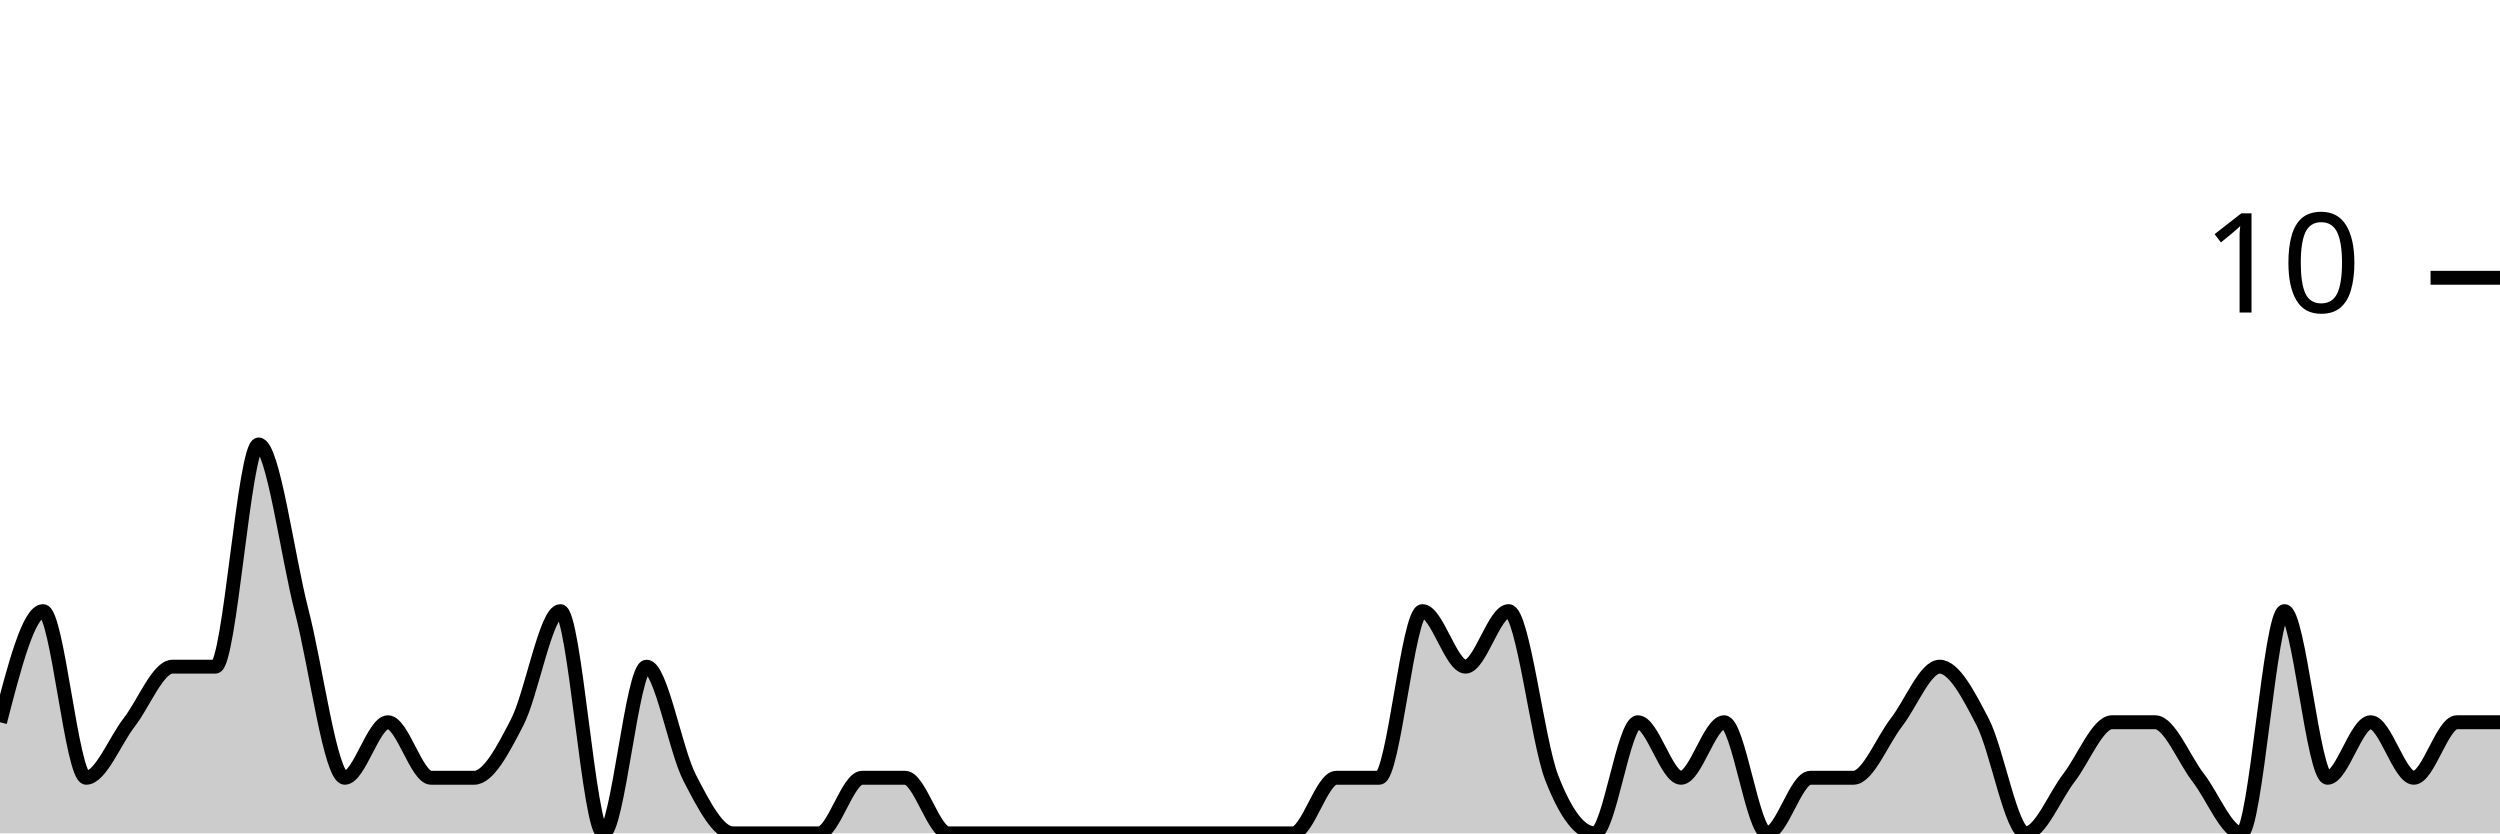
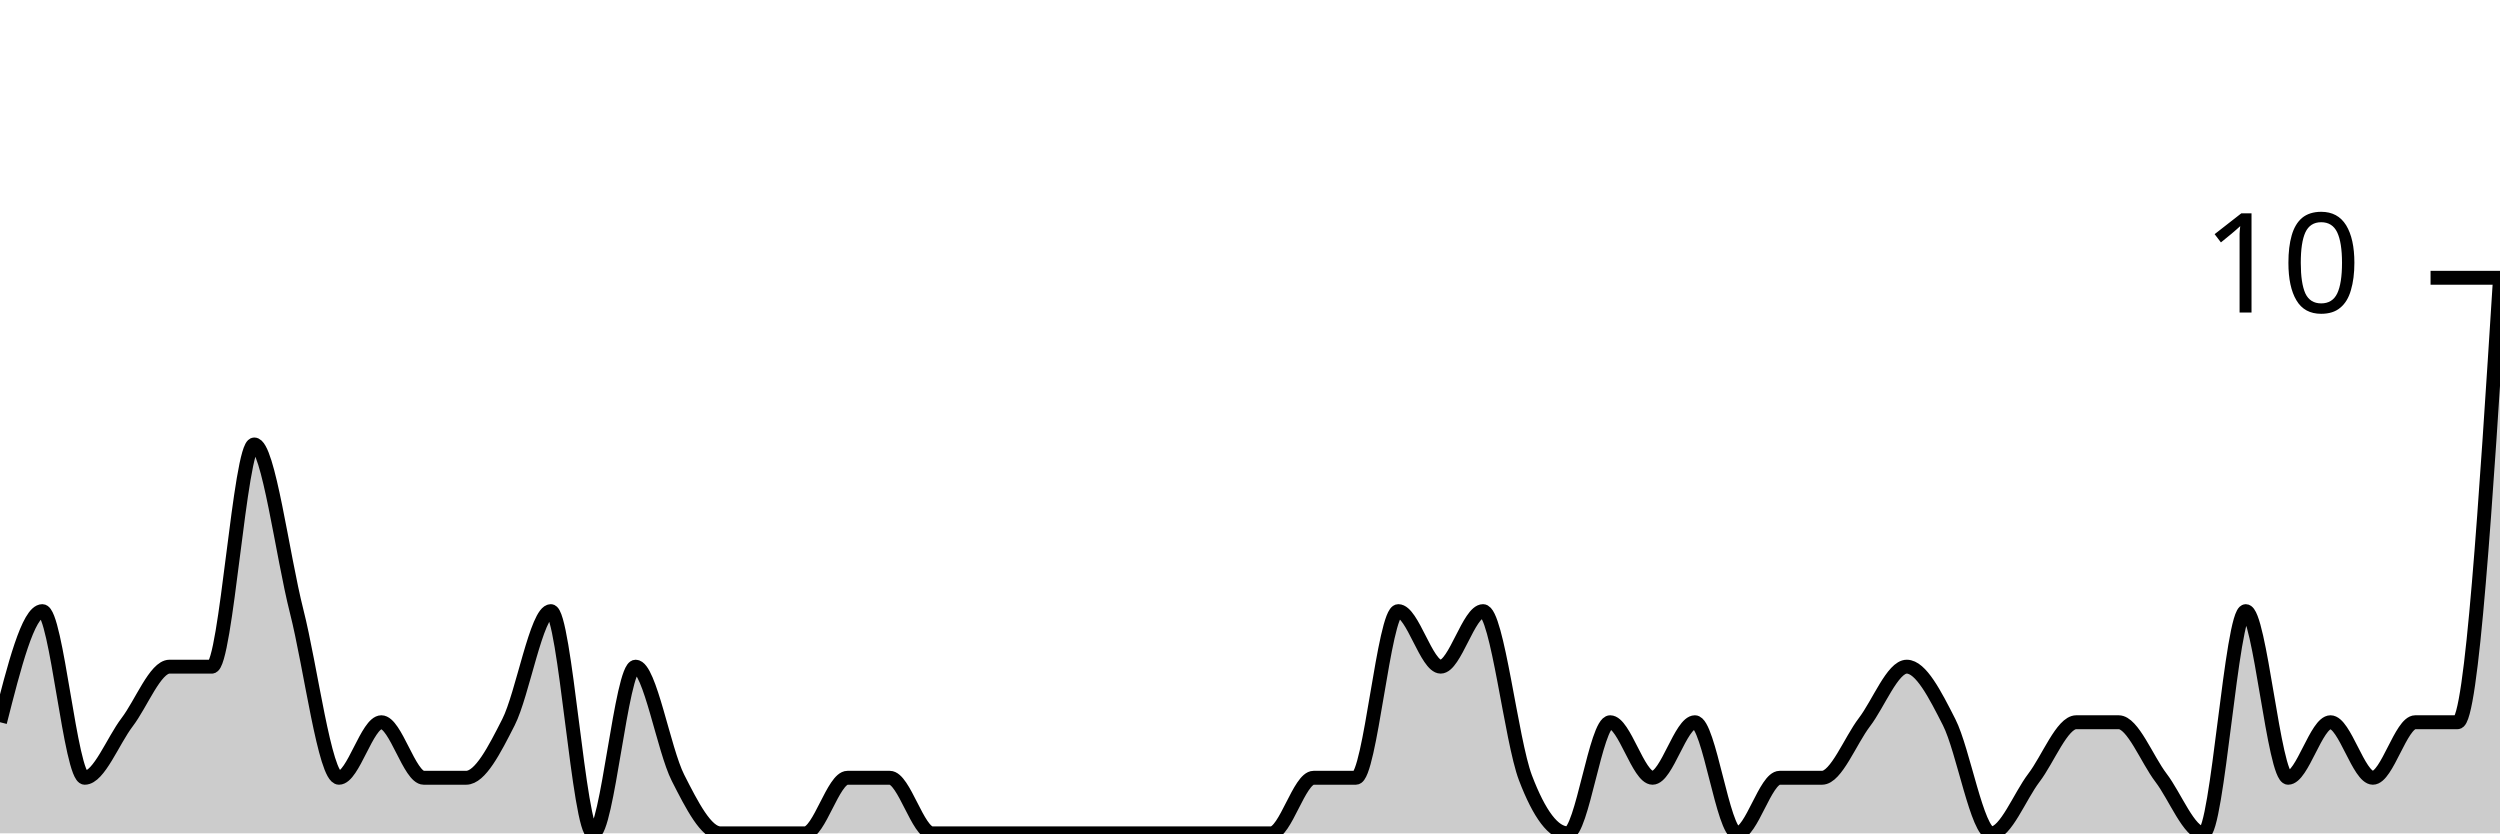
<svg xmlns="http://www.w3.org/2000/svg" viewBox="0 0 180 60">
  <g transform="translate(0,20)">
-     <path class="area" fill="rgba(0, 0, 0, 0.2)" d="M0,32C1.034,28,2.069,24,3.103,24C4.138,24,5.172,36,6.207,36C7.241,36,8.276,33.333,9.31,32C10.345,30.667,11.379,28,12.414,28C13.448,28,14.483,28,15.517,28C16.552,28,17.586,12,18.621,12C19.655,12,20.69,20,21.724,24C22.759,28,23.793,36,24.828,36C25.862,36,26.897,32,27.931,32C28.966,32,30,36,31.034,36C32.069,36,33.103,36,34.138,36C35.172,36,36.207,34,37.241,32C38.276,30,39.31,24,40.345,24C41.379,24,42.414,40,43.448,40C44.483,40,45.517,28,46.552,28C47.586,28,48.621,34,49.655,36C50.69,38,51.724,40,52.759,40C53.793,40,54.828,40,55.862,40C56.897,40,57.931,40,58.966,40C60,40,61.034,36,62.069,36C63.103,36,64.138,36,65.172,36C66.207,36,67.241,40,68.276,40C69.31,40,70.345,40,71.379,40C72.414,40,73.448,40,74.483,40C75.517,40,76.552,40,77.586,40C78.621,40,79.655,40,80.69,40C81.724,40,82.759,40,83.793,40C84.828,40,85.862,40,86.897,40C87.931,40,88.966,40,90,40C91.034,40,92.069,40,93.103,40C94.138,40,95.172,36,96.207,36C97.241,36,98.276,36,99.31,36C100.345,36,101.379,24,102.414,24C103.448,24,104.483,28,105.517,28C106.552,28,107.586,24,108.621,24C109.655,24,110.69,33.333,111.724,36C112.759,38.667,113.793,40,114.828,40C115.862,40,116.897,32,117.931,32C118.966,32,120,36,121.034,36C122.069,36,123.103,32,124.138,32C125.172,32,126.207,40,127.241,40C128.276,40,129.31,36,130.345,36C131.379,36,132.414,36,133.448,36C134.483,36,135.517,33.333,136.552,32C137.586,30.667,138.621,28,139.655,28C140.69,28,141.724,30,142.759,32C143.793,34,144.828,40,145.862,40C146.897,40,147.931,37.333,148.966,36C150,34.667,151.034,32,152.069,32C153.103,32,154.138,32,155.172,32C156.207,32,157.241,34.667,158.276,36C159.31,37.333,160.345,40,161.379,40C162.414,40,163.448,24,164.483,24C165.517,24,166.552,36,167.586,36C168.621,36,169.655,32,170.69,32C171.724,32,172.759,36,173.793,36C174.828,36,175.862,32,176.897,32C177.931,32,178.966,32,180,32L180,40C178.966,40,177.931,40,176.897,40C175.862,40,174.828,40,173.793,40C172.759,40,171.724,40,170.69,40C169.655,40,168.621,40,167.586,40C166.552,40,165.517,40,164.483,40C163.448,40,162.414,40,161.379,40C160.345,40,159.31,40,158.276,40C157.241,40,156.207,40,155.172,40C154.138,40,153.103,40,152.069,40C151.034,40,150,40,148.966,40C147.931,40,146.897,40,145.862,40C144.828,40,143.793,40,142.759,40C141.724,40,140.69,40,139.655,40C138.621,40,137.586,40,136.552,40C135.517,40,134.483,40,133.448,40C132.414,40,131.379,40,130.345,40C129.31,40,128.276,40,127.241,40C126.207,40,125.172,40,124.138,40C123.103,40,122.069,40,121.034,40C120,40,118.966,40,117.931,40C116.897,40,115.862,40,114.828,40C113.793,40,112.759,40,111.724,40C110.69,40,109.655,40,108.621,40C107.586,40,106.552,40,105.517,40C104.483,40,103.448,40,102.414,40C101.379,40,100.345,40,99.31,40C98.276,40,97.241,40,96.207,40C95.172,40,94.138,40,93.103,40C92.069,40,91.034,40,90,40C88.966,40,87.931,40,86.897,40C85.862,40,84.828,40,83.793,40C82.759,40,81.724,40,80.69,40C79.655,40,78.621,40,77.586,40C76.552,40,75.517,40,74.483,40C73.448,40,72.414,40,71.379,40C70.345,40,69.31,40,68.276,40C67.241,40,66.207,40,65.172,40C64.138,40,63.103,40,62.069,40C61.034,40,60,40,58.966,40C57.931,40,56.897,40,55.862,40C54.828,40,53.793,40,52.759,40C51.724,40,50.69,40,49.655,40C48.621,40,47.586,40,46.552,40C45.517,40,44.483,40,43.448,40C42.414,40,41.379,40,40.345,40C39.31,40,38.276,40,37.241,40C36.207,40,35.172,40,34.138,40C33.103,40,32.069,40,31.034,40C30,40,28.966,40,27.931,40C26.897,40,25.862,40,24.828,40C23.793,40,22.759,40,21.724,40C20.69,40,19.655,40,18.621,40C17.586,40,16.552,40,15.517,40C14.483,40,13.448,40,12.414,40C11.379,40,10.345,40,9.31,40C8.276,40,7.241,40,6.207,40C5.172,40,4.138,40,3.103,40C2.069,40,1.034,40,0,40Z" />
-     <path class="line" stroke="black" fill="none" d="M0,32C1.034,28,2.069,24,3.103,24C4.138,24,5.172,36,6.207,36C7.241,36,8.276,33.333,9.31,32C10.345,30.667,11.379,28,12.414,28C13.448,28,14.483,28,15.517,28C16.552,28,17.586,12,18.621,12C19.655,12,20.69,20,21.724,24C22.759,28,23.793,36,24.828,36C25.862,36,26.897,32,27.931,32C28.966,32,30,36,31.034,36C32.069,36,33.103,36,34.138,36C35.172,36,36.207,34,37.241,32C38.276,30,39.31,24,40.345,24C41.379,24,42.414,40,43.448,40C44.483,40,45.517,28,46.552,28C47.586,28,48.621,34,49.655,36C50.69,38,51.724,40,52.759,40C53.793,40,54.828,40,55.862,40C56.897,40,57.931,40,58.966,40C60,40,61.034,36,62.069,36C63.103,36,64.138,36,65.172,36C66.207,36,67.241,40,68.276,40C69.31,40,70.345,40,71.379,40C72.414,40,73.448,40,74.483,40C75.517,40,76.552,40,77.586,40C78.621,40,79.655,40,80.69,40C81.724,40,82.759,40,83.793,40C84.828,40,85.862,40,86.897,40C87.931,40,88.966,40,90,40C91.034,40,92.069,40,93.103,40C94.138,40,95.172,36,96.207,36C97.241,36,98.276,36,99.31,36C100.345,36,101.379,24,102.414,24C103.448,24,104.483,28,105.517,28C106.552,28,107.586,24,108.621,24C109.655,24,110.69,33.333,111.724,36C112.759,38.667,113.793,40,114.828,40C115.862,40,116.897,32,117.931,32C118.966,32,120,36,121.034,36C122.069,36,123.103,32,124.138,32C125.172,32,126.207,40,127.241,40C128.276,40,129.31,36,130.345,36C131.379,36,132.414,36,133.448,36C134.483,36,135.517,33.333,136.552,32C137.586,30.667,138.621,28,139.655,28C140.69,28,141.724,30,142.759,32C143.793,34,144.828,40,145.862,40C146.897,40,147.931,37.333,148.966,36C150,34.667,151.034,32,152.069,32C153.103,32,154.138,32,155.172,32C156.207,32,157.241,34.667,158.276,36C159.31,37.333,160.345,40,161.379,40C162.414,40,163.448,24,164.483,24C165.517,24,166.552,36,167.586,36C168.621,36,169.655,32,170.69,32C171.724,32,172.759,36,173.793,36C174.828,36,175.862,32,176.897,32C177.931,32,178.966,32,180,32" />
+     <path class="area" fill="rgba(0, 0, 0, 0.2)" d="M0,32C1.017,28,2.034,24,3.051,24C4.068,24,5.085,36,6.102,36C7.119,36,8.136,33.333,9.153,32C10.169,30.667,11.186,28,12.203,28C13.22,28,14.237,28,15.254,28C16.271,28,17.288,12,18.305,12C19.322,12,20.339,20,21.356,24C22.373,28,23.39,36,24.407,36C25.424,36,26.441,32,27.458,32C28.475,32,29.492,36,30.508,36C31.525,36,32.542,36,33.559,36C34.576,36,35.593,34,36.61,32C37.627,30,38.644,24,39.661,24C40.678,24,41.695,40,42.712,40C43.729,40,44.746,28,45.763,28C46.78,28,47.797,34,48.814,36C49.831,38,50.847,40,51.864,40C52.881,40,53.898,40,54.915,40C55.932,40,56.949,40,57.966,40C58.983,40,60,36,61.017,36C62.034,36,63.051,36,64.068,36C65.085,36,66.102,40,67.119,40C68.136,40,69.153,40,70.169,40C71.186,40,72.203,40,73.22,40C74.237,40,75.254,40,76.271,40C77.288,40,78.305,40,79.322,40C80.339,40,81.356,40,82.373,40C83.39,40,84.407,40,85.424,40C86.441,40,87.458,40,88.475,40C89.492,40,90.508,40,91.525,40C92.542,40,93.559,36,94.576,36C95.593,36,96.61,36,97.627,36C98.644,36,99.661,24,100.678,24C101.695,24,102.712,28,103.729,28C104.746,28,105.763,24,106.78,24C107.797,24,108.814,33.333,109.831,36C110.847,38.667,111.864,40,112.881,40C113.898,40,114.915,32,115.932,32C116.949,32,117.966,36,118.983,36C120,36,121.017,32,122.034,32C123.051,32,124.068,40,125.085,40C126.102,40,127.119,36,128.136,36C129.153,36,130.169,36,131.186,36C132.203,36,133.22,33.333,134.237,32C135.254,30.667,136.271,28,137.288,28C138.305,28,139.322,30,140.339,32C141.356,34,142.373,40,143.39,40C144.407,40,145.424,37.333,146.441,36C147.458,34.667,148.475,32,149.492,32C150.508,32,151.525,32,152.542,32C153.559,32,154.576,34.667,155.593,36C156.61,37.333,157.627,40,158.644,40C159.661,40,160.678,24,161.695,24C162.712,24,163.729,36,164.746,36C165.763,36,166.78,32,167.797,32C168.814,32,169.831,36,170.847,36C171.864,36,172.881,32,173.898,32C174.915,32,175.932,32,176.949,32C177.966,32,178.983,16,180,0L180,40C178.983,40,177.966,40,176.949,40C175.932,40,174.915,40,173.898,40C172.881,40,171.864,40,170.847,40C169.831,40,168.814,40,167.797,40C166.78,40,165.763,40,164.746,40C163.729,40,162.712,40,161.695,40C160.678,40,159.661,40,158.644,40C157.627,40,156.61,40,155.593,40C154.576,40,153.559,40,152.542,40C151.525,40,150.508,40,149.492,40C148.475,40,147.458,40,146.441,40C145.424,40,144.407,40,143.39,40C142.373,40,141.356,40,140.339,40C139.322,40,138.305,40,137.288,40C136.271,40,135.254,40,134.237,40C133.22,40,132.203,40,131.186,40C130.169,40,129.153,40,128.136,40C127.119,40,126.102,40,125.085,40C124.068,40,123.051,40,122.034,40C121.017,40,120,40,118.983,40C117.966,40,116.949,40,115.932,40C114.915,40,113.898,40,112.881,40C111.864,40,110.847,40,109.831,40C108.814,40,107.797,40,106.78,40C105.763,40,104.746,40,103.729,40C102.712,40,101.695,40,100.678,40C99.661,40,98.644,40,97.627,40C96.61,40,95.593,40,94.576,40C93.559,40,92.542,40,91.525,40C90.508,40,89.492,40,88.475,40C87.458,40,86.441,40,85.424,40C84.407,40,83.39,40,82.373,40C81.356,40,80.339,40,79.322,40C78.305,40,77.288,40,76.271,40C75.254,40,74.237,40,73.22,40C72.203,40,71.186,40,70.169,40C69.153,40,68.136,40,67.119,40C66.102,40,65.085,40,64.068,40C63.051,40,62.034,40,61.017,40C60,40,58.983,40,57.966,40C56.949,40,55.932,40,54.915,40C53.898,40,52.881,40,51.864,40C50.847,40,49.831,40,48.814,40C47.797,40,46.78,40,45.763,40C44.746,40,43.729,40,42.712,40C41.695,40,40.678,40,39.661,40C38.644,40,37.627,40,36.61,40C35.593,40,34.576,40,33.559,40C32.542,40,31.525,40,30.508,40C29.492,40,28.475,40,27.458,40C26.441,40,25.424,40,24.407,40C23.39,40,22.373,40,21.356,40C20.339,40,19.322,40,18.305,40C17.288,40,16.271,40,15.254,40C14.237,40,13.22,40,12.203,40C11.186,40,10.169,40,9.153,40C8.136,40,7.119,40,6.102,40C5.085,40,4.068,40,3.051,40C2.034,40,1.017,40,0,40Z" />
+     <path class="line" stroke="black" fill="none" d="M0,32C1.017,28,2.034,24,3.051,24C4.068,24,5.085,36,6.102,36C7.119,36,8.136,33.333,9.153,32C10.169,30.667,11.186,28,12.203,28C13.22,28,14.237,28,15.254,28C16.271,28,17.288,12,18.305,12C19.322,12,20.339,20,21.356,24C22.373,28,23.39,36,24.407,36C25.424,36,26.441,32,27.458,32C28.475,32,29.492,36,30.508,36C31.525,36,32.542,36,33.559,36C34.576,36,35.593,34,36.61,32C37.627,30,38.644,24,39.661,24C40.678,24,41.695,40,42.712,40C43.729,40,44.746,28,45.763,28C46.78,28,47.797,34,48.814,36C49.831,38,50.847,40,51.864,40C52.881,40,53.898,40,54.915,40C55.932,40,56.949,40,57.966,40C58.983,40,60,36,61.017,36C62.034,36,63.051,36,64.068,36C65.085,36,66.102,40,67.119,40C68.136,40,69.153,40,70.169,40C71.186,40,72.203,40,73.22,40C74.237,40,75.254,40,76.271,40C77.288,40,78.305,40,79.322,40C80.339,40,81.356,40,82.373,40C83.39,40,84.407,40,85.424,40C86.441,40,87.458,40,88.475,40C89.492,40,90.508,40,91.525,40C92.542,40,93.559,36,94.576,36C95.593,36,96.61,36,97.627,36C98.644,36,99.661,24,100.678,24C101.695,24,102.712,28,103.729,28C104.746,28,105.763,24,106.78,24C107.797,24,108.814,33.333,109.831,36C110.847,38.667,111.864,40,112.881,40C113.898,40,114.915,32,115.932,32C116.949,32,117.966,36,118.983,36C120,36,121.017,32,122.034,32C123.051,32,124.068,40,125.085,40C126.102,40,127.119,36,128.136,36C129.153,36,130.169,36,131.186,36C132.203,36,133.22,33.333,134.237,32C135.254,30.667,136.271,28,137.288,28C138.305,28,139.322,30,140.339,32C141.356,34,142.373,40,143.39,40C144.407,40,145.424,37.333,146.441,36C147.458,34.667,148.475,32,149.492,32C150.508,32,151.525,32,152.542,32C153.559,32,154.576,34.667,155.593,36C156.61,37.333,157.627,40,158.644,40C159.661,40,160.678,24,161.695,24C162.712,24,163.729,36,164.746,36C165.763,36,166.78,32,167.797,32C168.814,32,169.831,36,170.847,36C171.864,36,172.881,32,173.898,32C174.915,32,175.932,32,176.949,32C177.966,32,178.983,16,180,0" />
    <path class="axis-ceiling" stroke-width="1" stroke="black" fill="none" d="M175,0L180,0" />
    <text class="axis-ceiling-label" font-family="sans-serif" text-anchor="end" font-size="10px" x="170" y="2.5">10</text>
  </g>
</svg>
